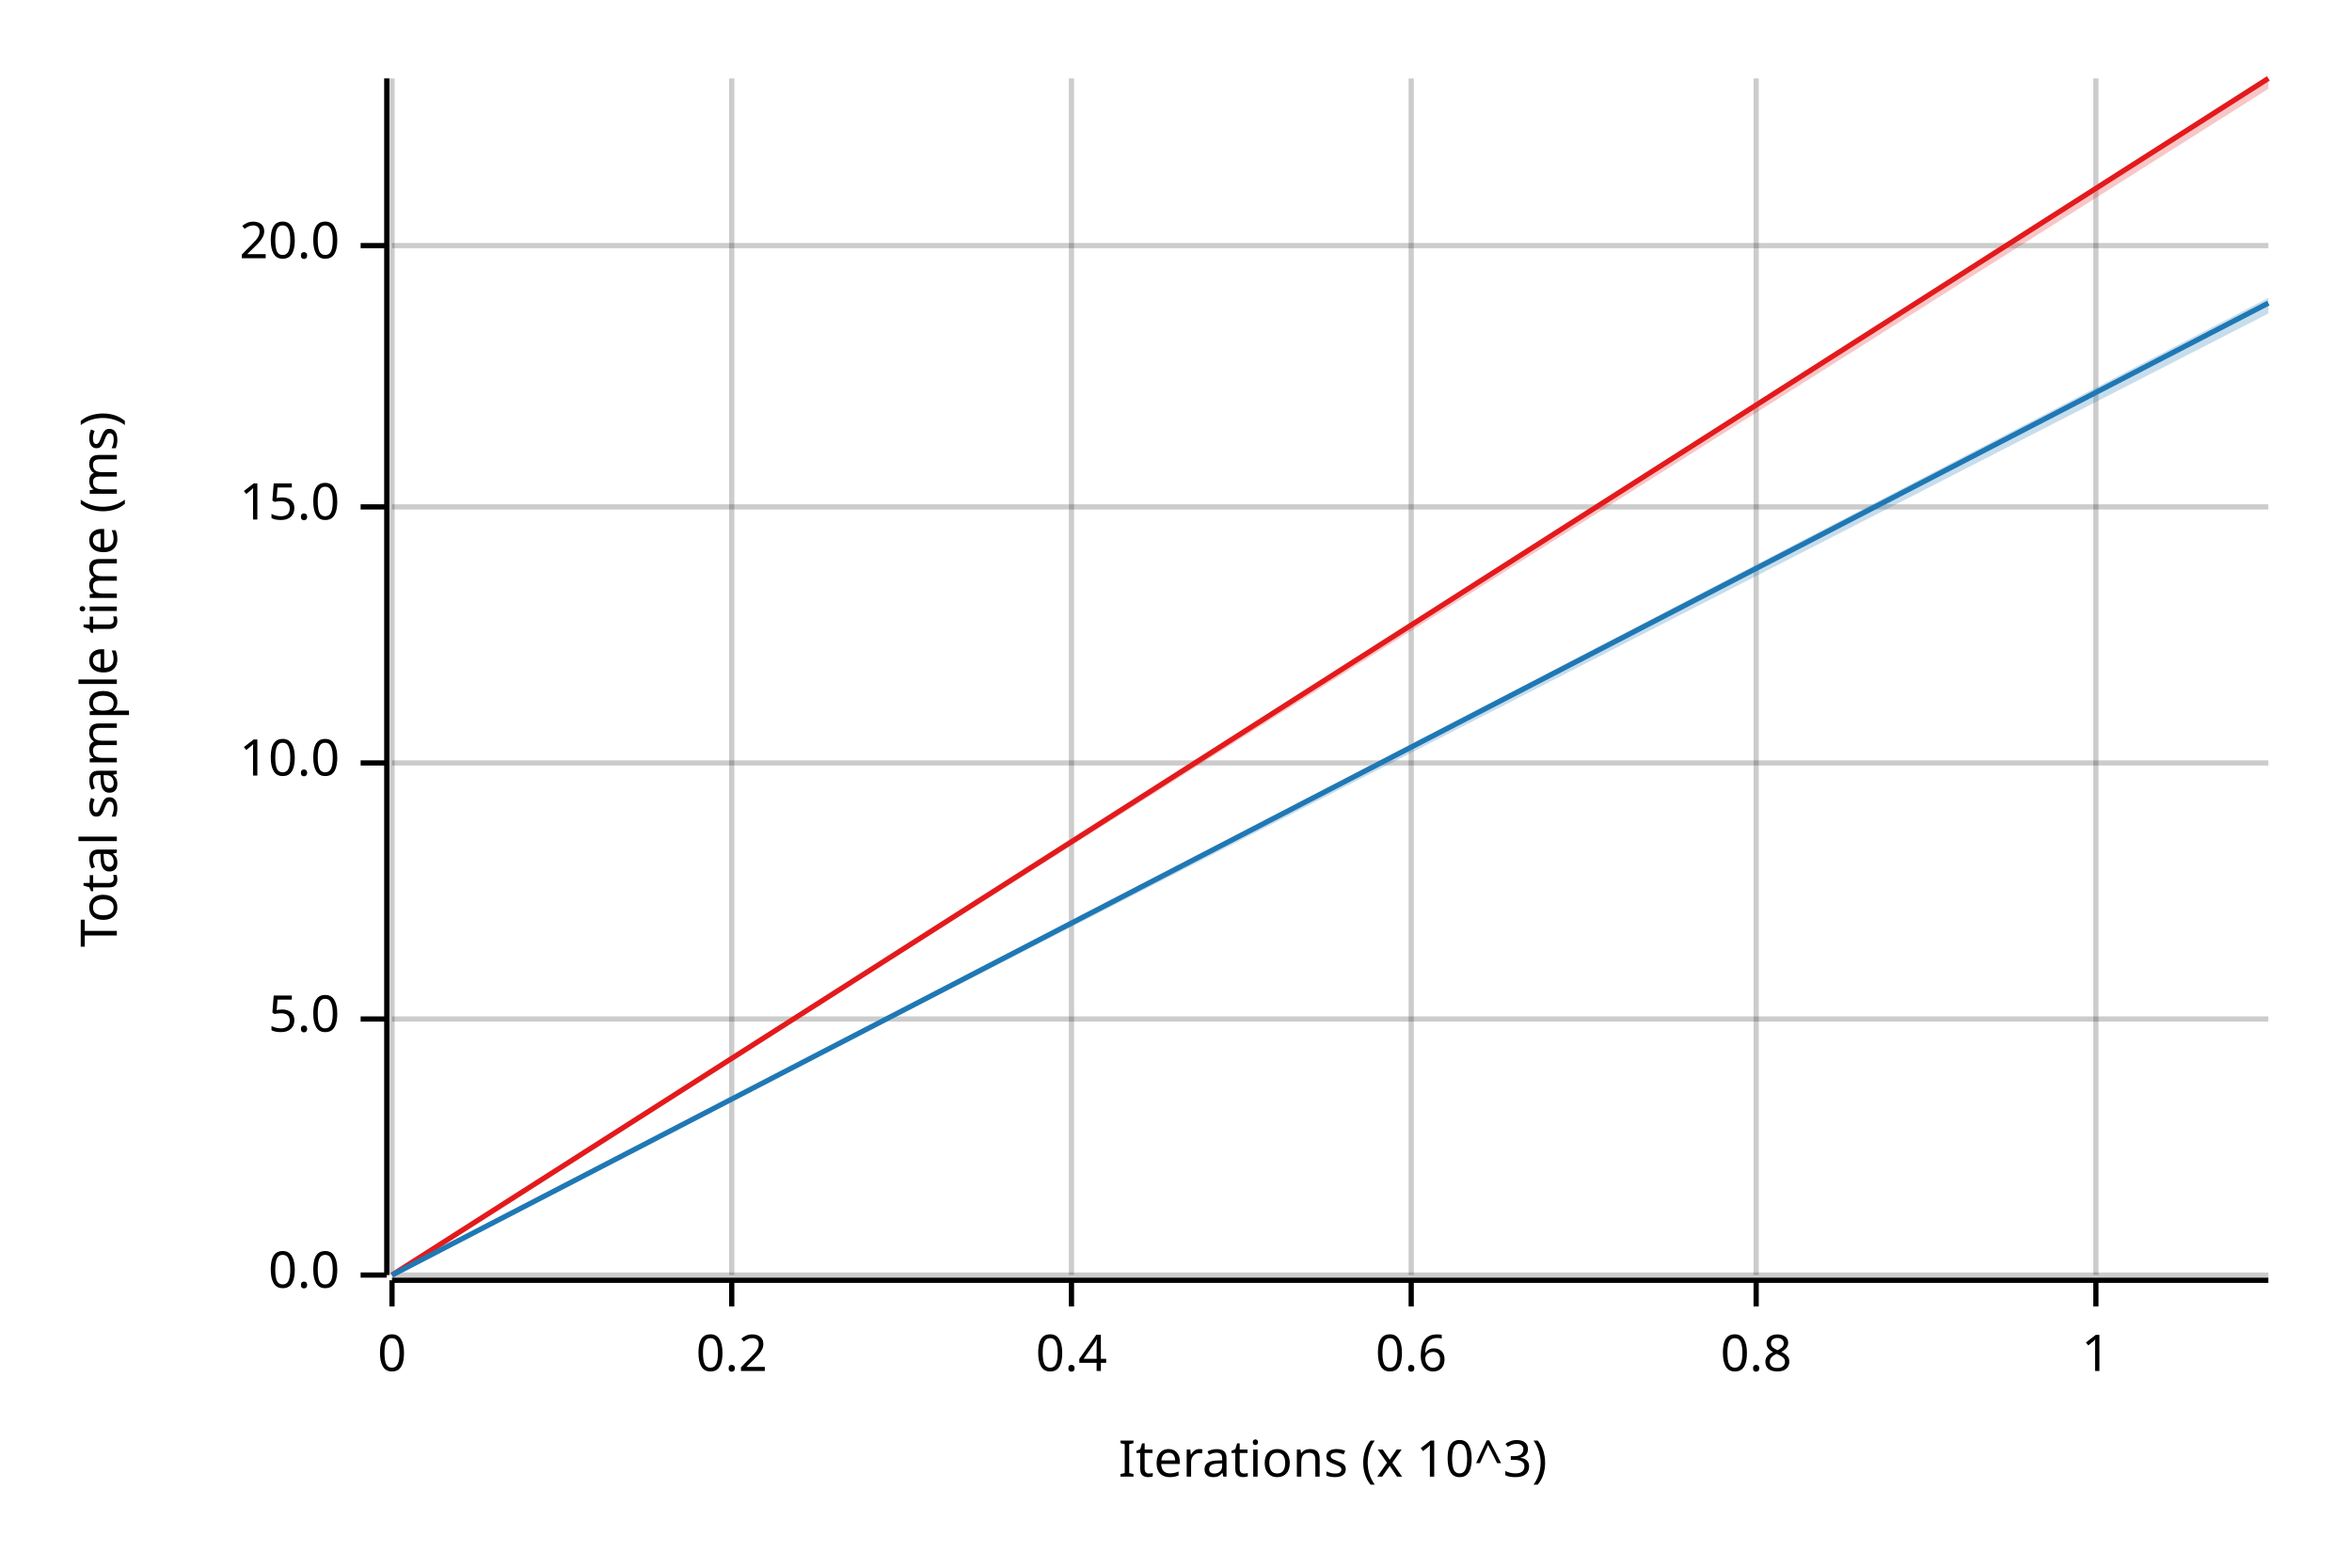
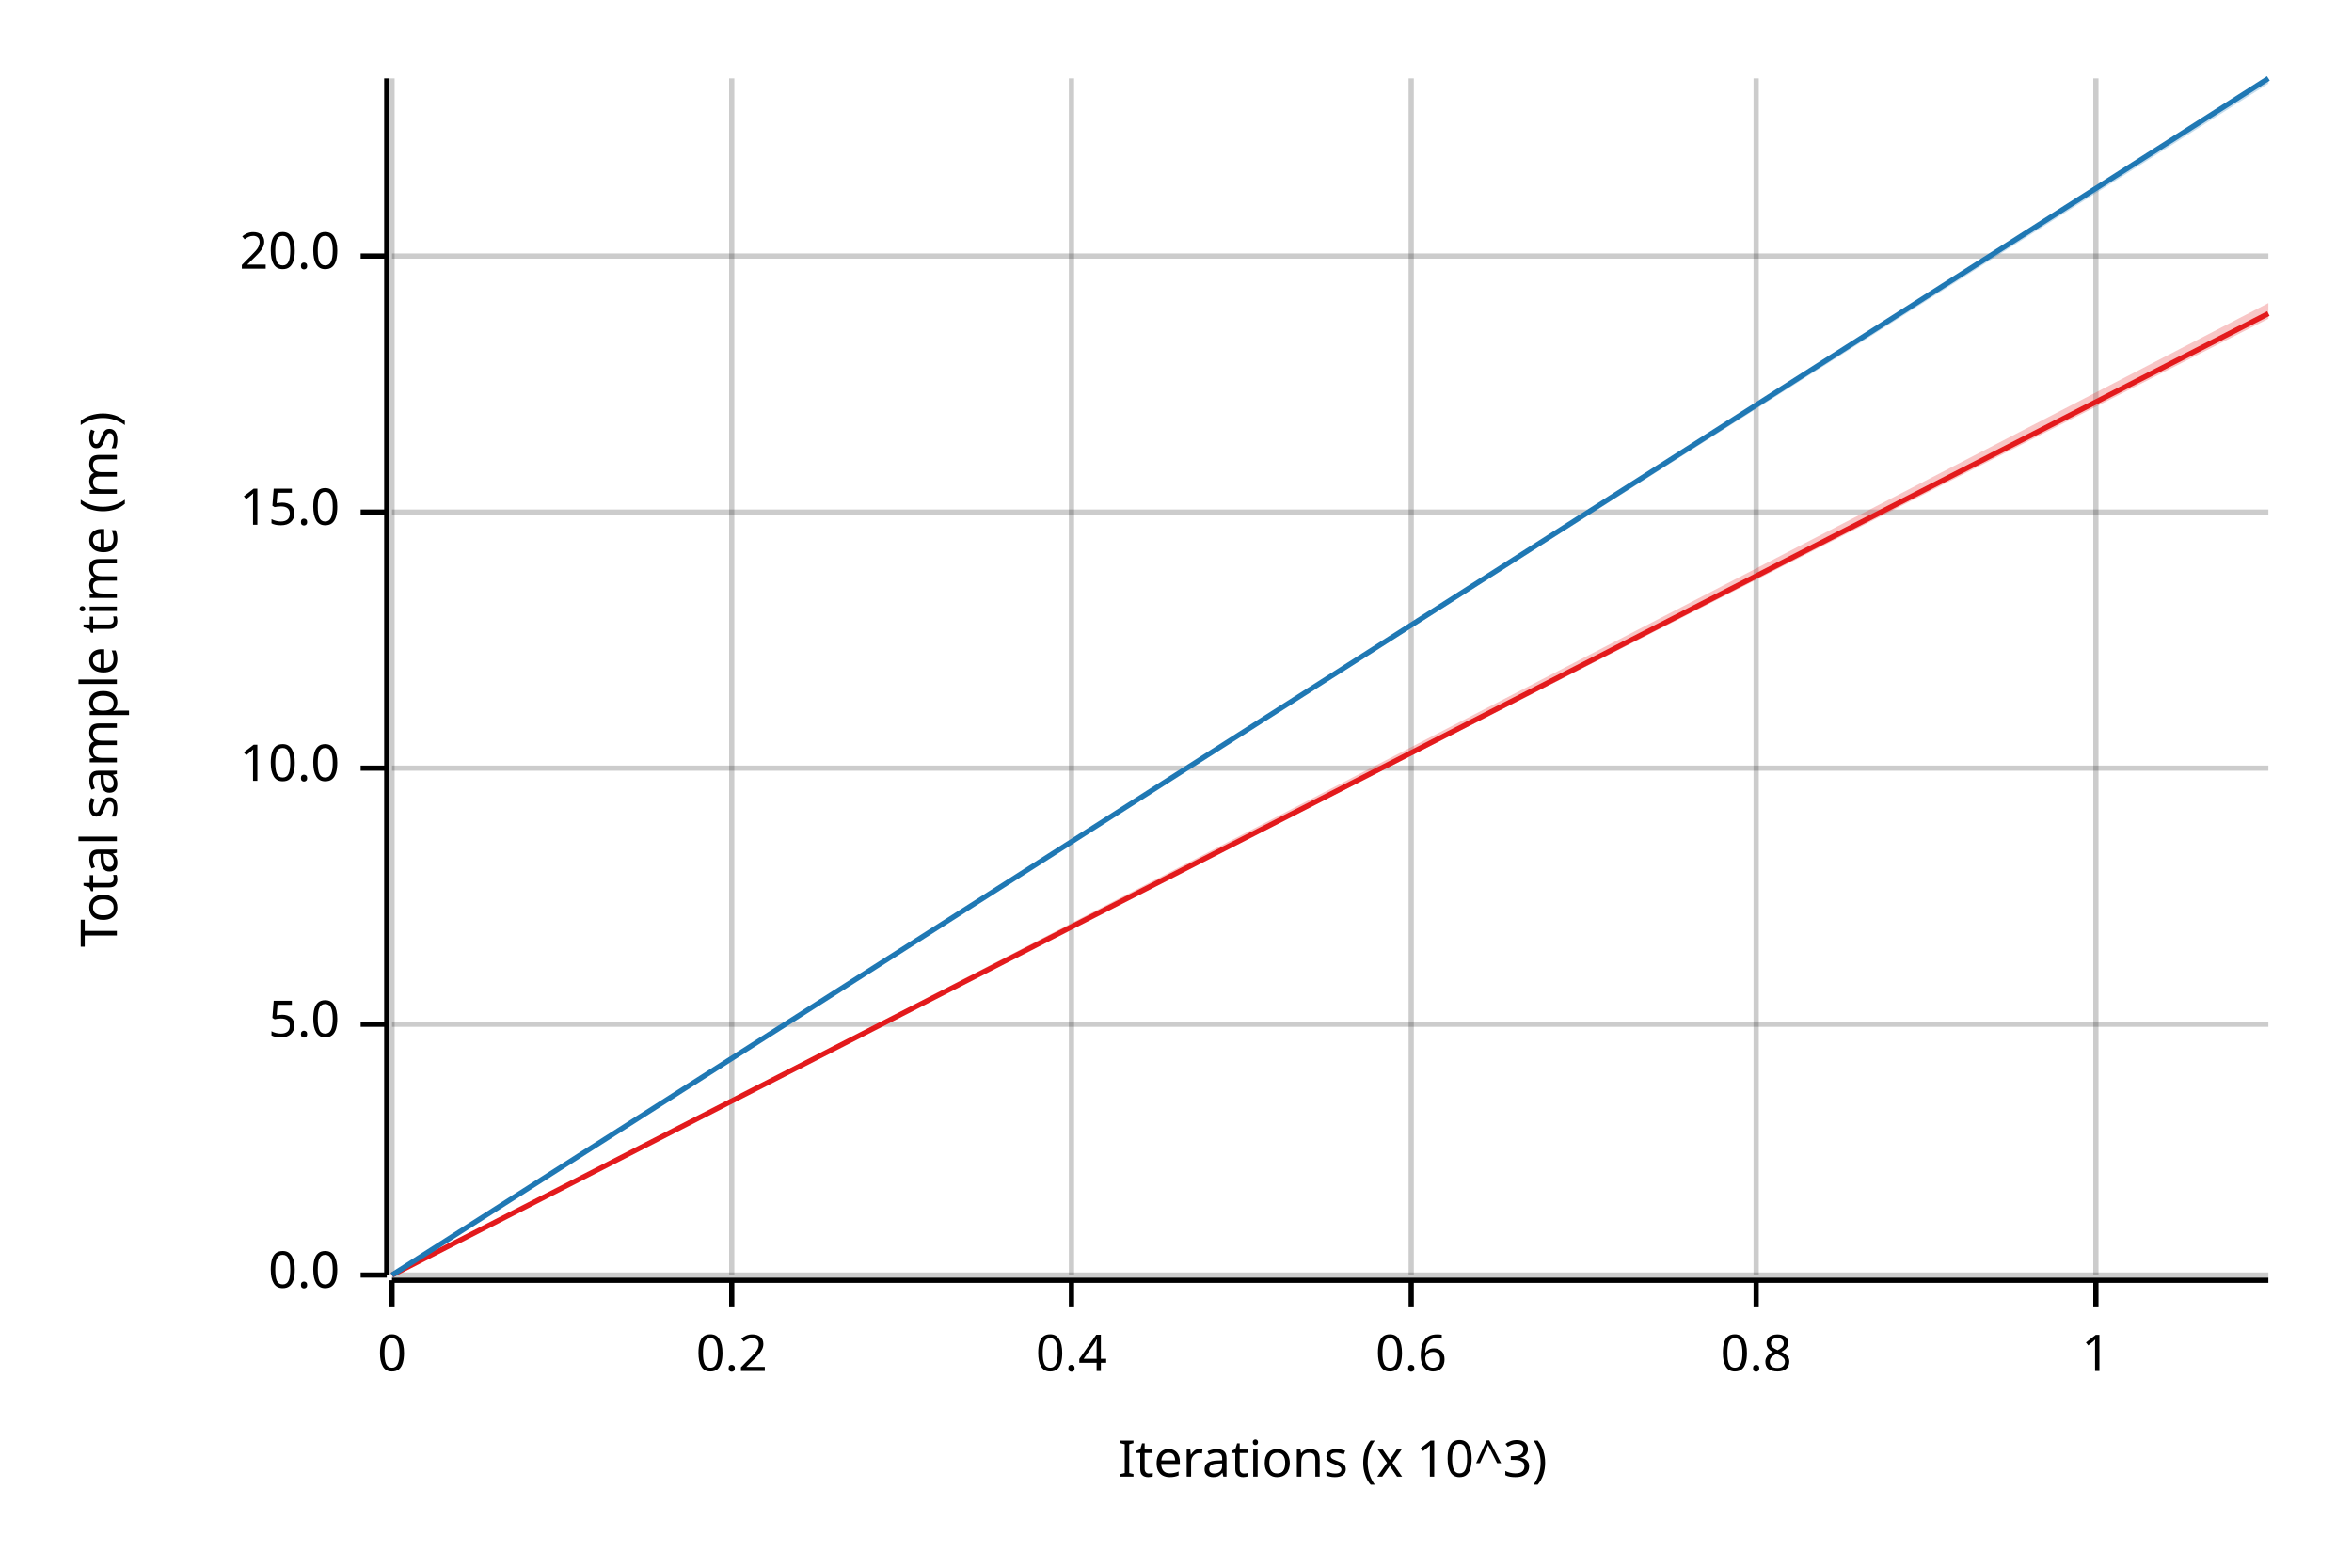
<svg xmlns="http://www.w3.org/2000/svg" width="450" height="300" viewBox="0 0 450 300">
  <text x="15" y="130" dy="0.76em" text-anchor="middle" font-family="sans-serif" font-size="9.677" opacity="1" fill="#000000" transform="rotate(270, 15, 130)">
Total sample time (ms)
</text>
  <text x="255" y="285" dy="-0.5ex" text-anchor="middle" font-family="sans-serif" font-size="9.677" opacity="1" fill="#000000">
Iterations (x 10^3)
</text>
  <line opacity="0.2" stroke="#000000" stroke-width="1" x1="75" y1="244" x2="75" y2="15" />
  <line opacity="0.2" stroke="#000000" stroke-width="1" x1="140" y1="244" x2="140" y2="15" />
  <line opacity="0.2" stroke="#000000" stroke-width="1" x1="205" y1="244" x2="205" y2="15" />
  <line opacity="0.2" stroke="#000000" stroke-width="1" x1="270" y1="244" x2="270" y2="15" />
  <line opacity="0.2" stroke="#000000" stroke-width="1" x1="336" y1="244" x2="336" y2="15" />
  <line opacity="0.2" stroke="#000000" stroke-width="1" x1="401" y1="244" x2="401" y2="15" />
  <line opacity="0.2" stroke="#000000" stroke-width="1" x1="75" y1="244" x2="434" y2="244" />
-   <line opacity="0.2" stroke="#000000" stroke-width="1" x1="75" y1="195" x2="434" y2="195" />
-   <line opacity="0.2" stroke="#000000" stroke-width="1" x1="75" y1="146" x2="434" y2="146" />
-   <line opacity="0.2" stroke="#000000" stroke-width="1" x1="75" y1="97" x2="434" y2="97" />
-   <line opacity="0.2" stroke="#000000" stroke-width="1" x1="75" y1="47" x2="434" y2="47" />
+   <line opacity="0.2" stroke="#000000" stroke-width="1" x1="75" y1="196" x2="434" y2="196" />
+   <line opacity="0.2" stroke="#000000" stroke-width="1" x1="75" y1="147" x2="434" y2="147" />
+   <line opacity="0.2" stroke="#000000" stroke-width="1" x1="75" y1="98" x2="434" y2="98" />
+   <line opacity="0.2" stroke="#000000" stroke-width="1" x1="75" y1="49" x2="434" y2="49" />
  <polyline fill="none" opacity="1" stroke="#000000" stroke-width="1" points="74,15 74,244 " />
  <text x="65" y="244" dy="0.5ex" text-anchor="end" font-family="sans-serif" font-size="9.677" opacity="1" fill="#000000">
0.0
</text>
  <polyline fill="none" opacity="1" stroke="#000000" stroke-width="1" points="69,244 74,244 " />
-   <text x="65" y="195" dy="0.5ex" text-anchor="end" font-family="sans-serif" font-size="9.677" opacity="1" fill="#000000">
+   <text x="65" y="196" dy="0.5ex" text-anchor="end" font-family="sans-serif" font-size="9.677" opacity="1" fill="#000000">
5.0
</text>
-   <polyline fill="none" opacity="1" stroke="#000000" stroke-width="1" points="69,195 74,195 " />
-   <text x="65" y="146" dy="0.5ex" text-anchor="end" font-family="sans-serif" font-size="9.677" opacity="1" fill="#000000">
+   <polyline fill="none" opacity="1" stroke="#000000" stroke-width="1" points="69,196 74,196 " />
+   <text x="65" y="147" dy="0.5ex" text-anchor="end" font-family="sans-serif" font-size="9.677" opacity="1" fill="#000000">
10.0
</text>
-   <polyline fill="none" opacity="1" stroke="#000000" stroke-width="1" points="69,146 74,146 " />
-   <text x="65" y="97" dy="0.5ex" text-anchor="end" font-family="sans-serif" font-size="9.677" opacity="1" fill="#000000">
+   <polyline fill="none" opacity="1" stroke="#000000" stroke-width="1" points="69,147 74,147 " />
+   <text x="65" y="98" dy="0.5ex" text-anchor="end" font-family="sans-serif" font-size="9.677" opacity="1" fill="#000000">
15.0
</text>
-   <polyline fill="none" opacity="1" stroke="#000000" stroke-width="1" points="69,97 74,97 " />
-   <text x="65" y="47" dy="0.5ex" text-anchor="end" font-family="sans-serif" font-size="9.677" opacity="1" fill="#000000">
+   <polyline fill="none" opacity="1" stroke="#000000" stroke-width="1" points="69,98 74,98 " />
+   <text x="65" y="49" dy="0.5ex" text-anchor="end" font-family="sans-serif" font-size="9.677" opacity="1" fill="#000000">
20.0
</text>
-   <polyline fill="none" opacity="1" stroke="#000000" stroke-width="1" points="69,47 74,47 " />
+   <polyline fill="none" opacity="1" stroke="#000000" stroke-width="1" points="69,49 74,49 " />
  <polyline fill="none" opacity="1" stroke="#000000" stroke-width="1" points="75,245 434,245 " />
  <text x="75" y="255" dy="0.76em" text-anchor="middle" font-family="sans-serif" font-size="9.677" opacity="1" fill="#000000">
0
</text>
  <polyline fill="none" opacity="1" stroke="#000000" stroke-width="1" points="75,245 75,250 " />
  <text x="140" y="255" dy="0.76em" text-anchor="middle" font-family="sans-serif" font-size="9.677" opacity="1" fill="#000000">
0.2
</text>
  <polyline fill="none" opacity="1" stroke="#000000" stroke-width="1" points="140,245 140,250 " />
  <text x="205" y="255" dy="0.76em" text-anchor="middle" font-family="sans-serif" font-size="9.677" opacity="1" fill="#000000">
0.4
</text>
  <polyline fill="none" opacity="1" stroke="#000000" stroke-width="1" points="205,245 205,250 " />
  <text x="270" y="255" dy="0.76em" text-anchor="middle" font-family="sans-serif" font-size="9.677" opacity="1" fill="#000000">
0.6
</text>
  <polyline fill="none" opacity="1" stroke="#000000" stroke-width="1" points="270,245 270,250 " />
  <text x="336" y="255" dy="0.76em" text-anchor="middle" font-family="sans-serif" font-size="9.677" opacity="1" fill="#000000">
0.8
</text>
  <polyline fill="none" opacity="1" stroke="#000000" stroke-width="1" points="336,245 336,250 " />
  <text x="401" y="255" dy="0.76em" text-anchor="middle" font-family="sans-serif" font-size="9.677" opacity="1" fill="#000000">
1
</text>
  <polyline fill="none" opacity="1" stroke="#000000" stroke-width="1" points="401,245 401,250 " />
-   <polyline fill="none" opacity="1" stroke="#E31A1C" stroke-width="1" points="75,244 434,15 " />
-   <polygon opacity="0.25" fill="#E31A1C" points="75,244 434,17 434,15 " />
-   <polyline fill="none" opacity="1" stroke="#1F78B4" stroke-width="1" points="75,244 434,58 " />
-   <polygon opacity="0.25" fill="#1F78B4" points="75,244 434,60 434,57 " />
+   <polyline fill="none" opacity="1" stroke="#E31A1C" stroke-width="1" points="75,244 434,60 " />
+   <polygon opacity="0.25" fill="#E31A1C" points="75,244 434,61 434,58 " />
+   <polyline fill="none" opacity="1" stroke="#1F78B4" stroke-width="1" points="75,244 434,15 " />
+   <polygon opacity="0.25" fill="#1F78B4" points="75,244 434,16 434,15 " />
</svg>
